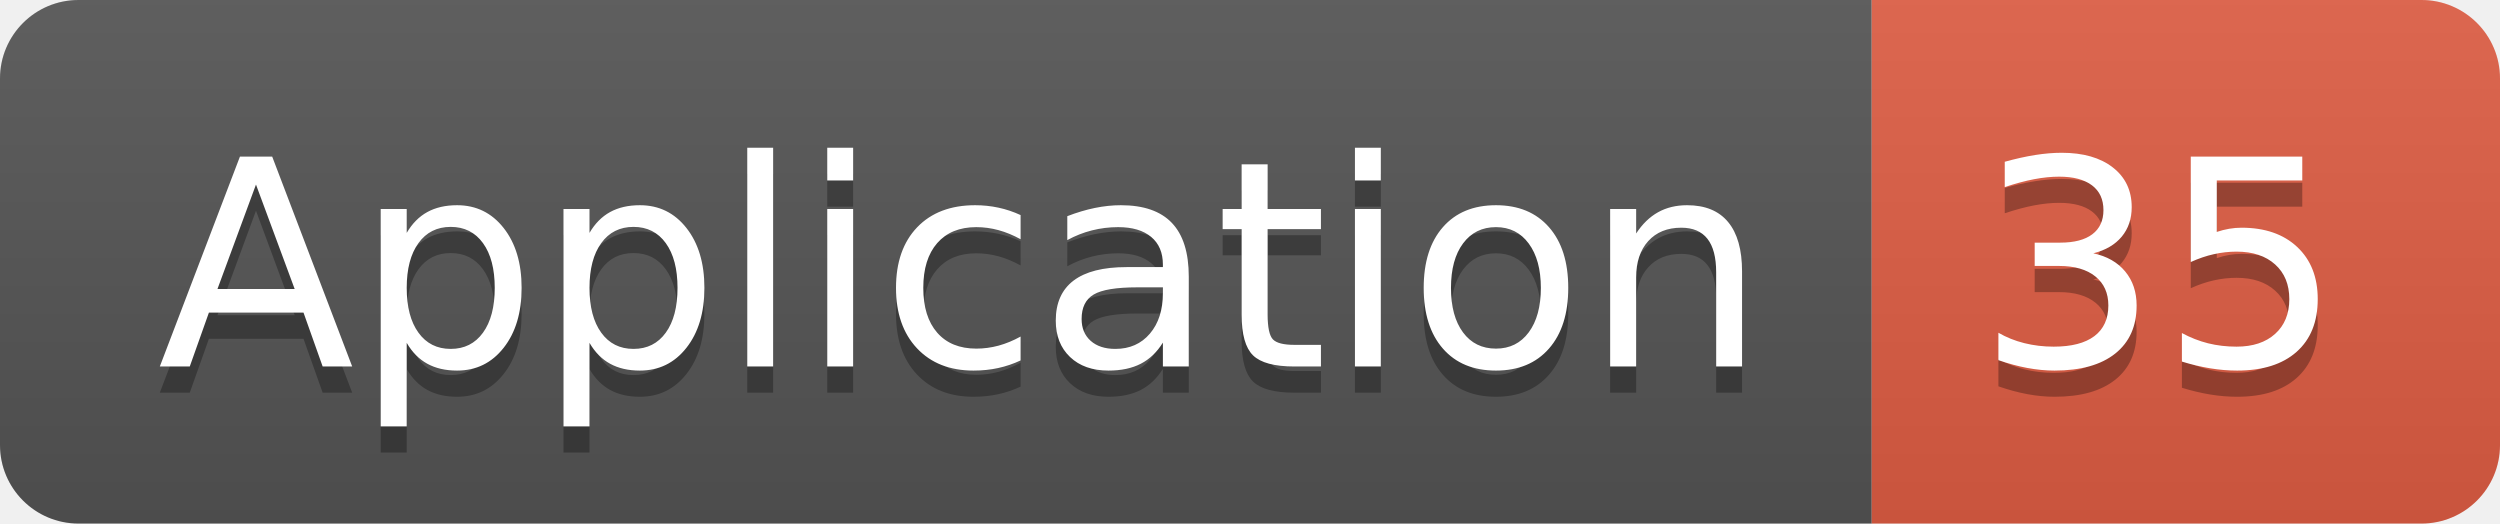
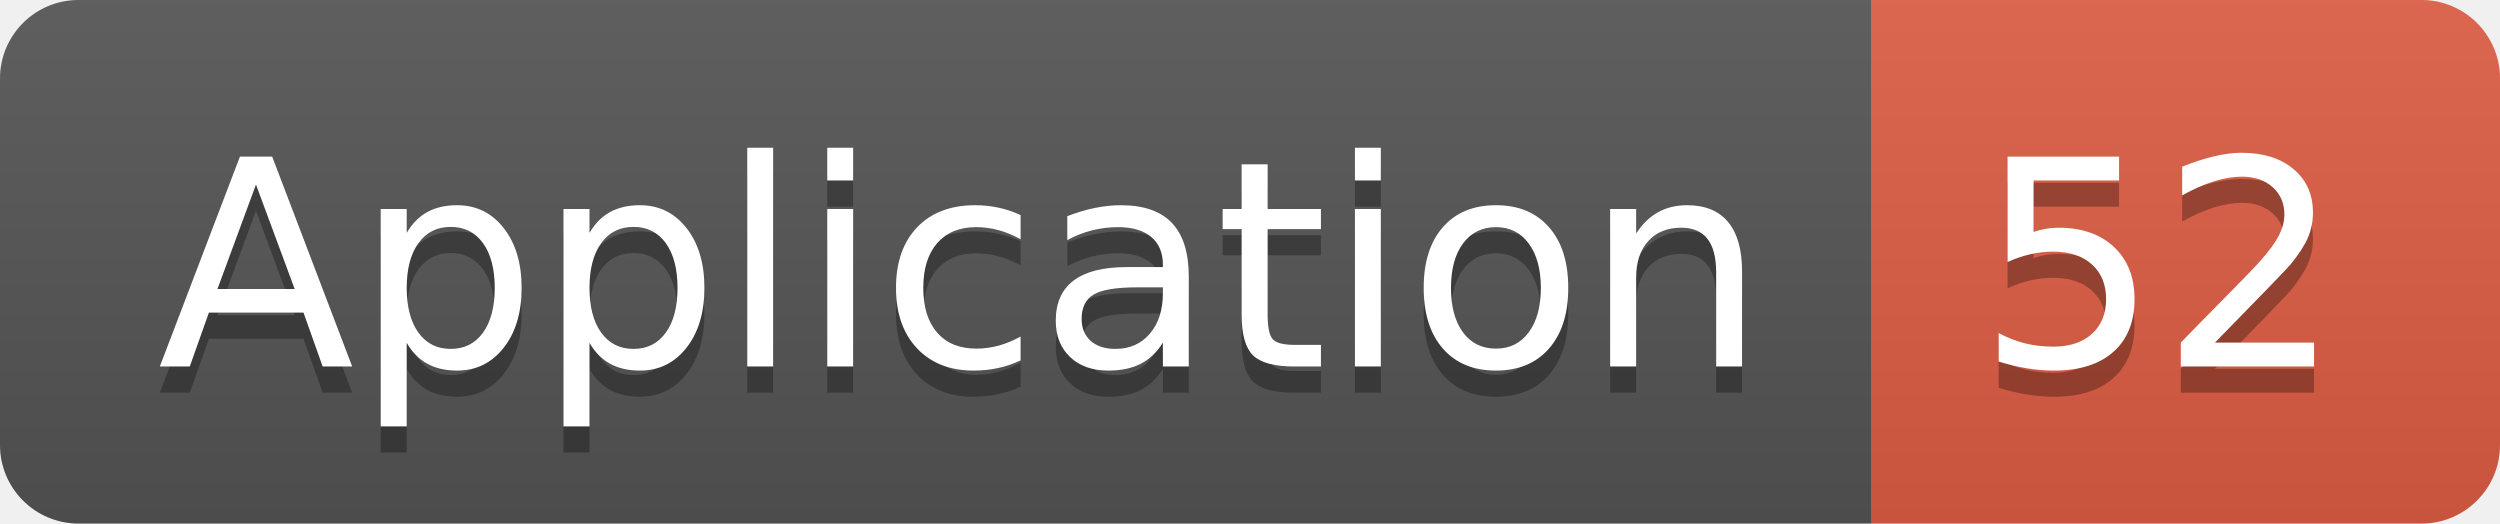
<svg xmlns="http://www.w3.org/2000/svg" width="95.5" height="20">
  <linearGradient id="smooth" x2="0" y2="100%">
    <stop offset="0" stop-color="#bbb" stop-opacity=".1" />
    <stop offset="1" stop-opacity=".1" />
  </linearGradient>
  <clipPath id="round">
    <rect width="95.5" height="20" rx="3" fill="#fff" />
  </clipPath>
  <g clip-path="url(#round)">
    <rect width="71.5" height="20" fill="#555" />
    <rect x="71.5" width="24.0" height="20" fill="#e05d44" />
    <rect width="95.5" height="20" fill="url(#smooth)" />
  </g>
  <g fill="#fff" text-anchor="middle" font-family="DejaVu Sans,Verdana,Geneva,sans-serif" font-size="110">
    <text x="367.5" y="150" fill="#010101" fill-opacity=".3" transform="scale(0.1)" textLength="615.0" lengthAdjust="spacing">Application</text>
    <text x="367.5" y="140" transform="scale(0.1)" textLength="615.0" lengthAdjust="spacing">Application</text>
-     <text x="825.0" y="150" fill="#010101" fill-opacity=".3" transform="scale(0.1)" textLength="140.0" lengthAdjust="spacing">35</text>
-     <text x="825.0" y="140" transform="scale(0.1)" textLength="140.0" lengthAdjust="spacing">35</text>
+     <text x="825.0" y="150" fill="#010101" fill-opacity=".3" transform="scale(0.1)" textLength="140.0" lengthAdjust="spacing">52</text>
+     <text x="825.0" y="140" transform="scale(0.1)" textLength="140.0" lengthAdjust="spacing">52</text>
  </g>
</svg>
